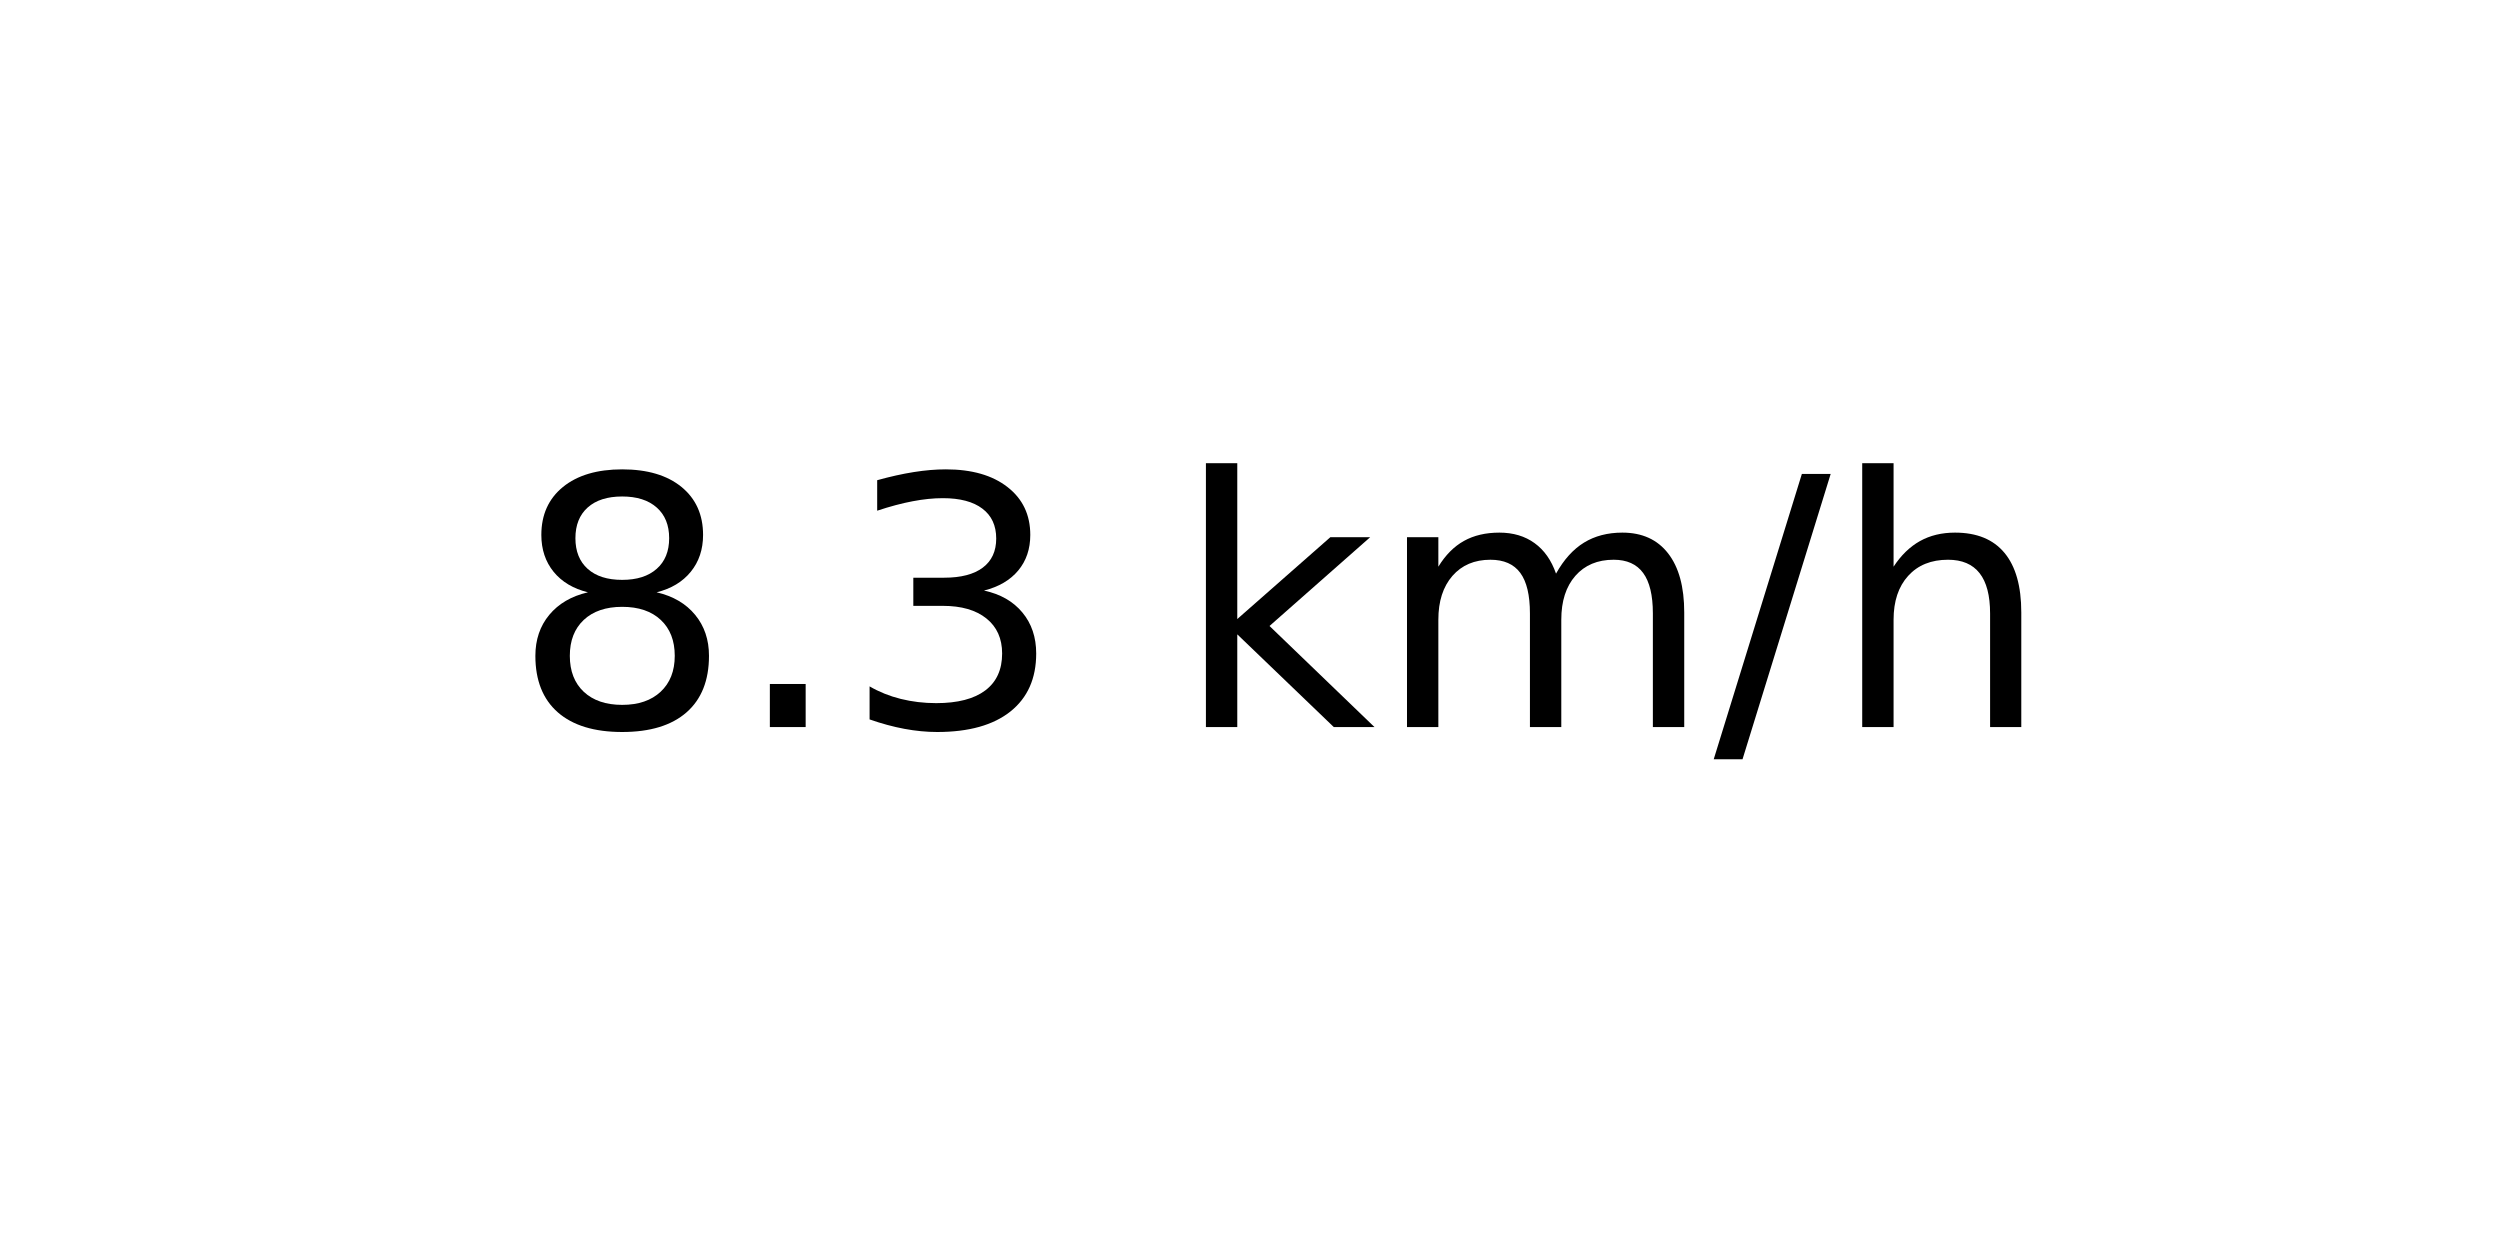
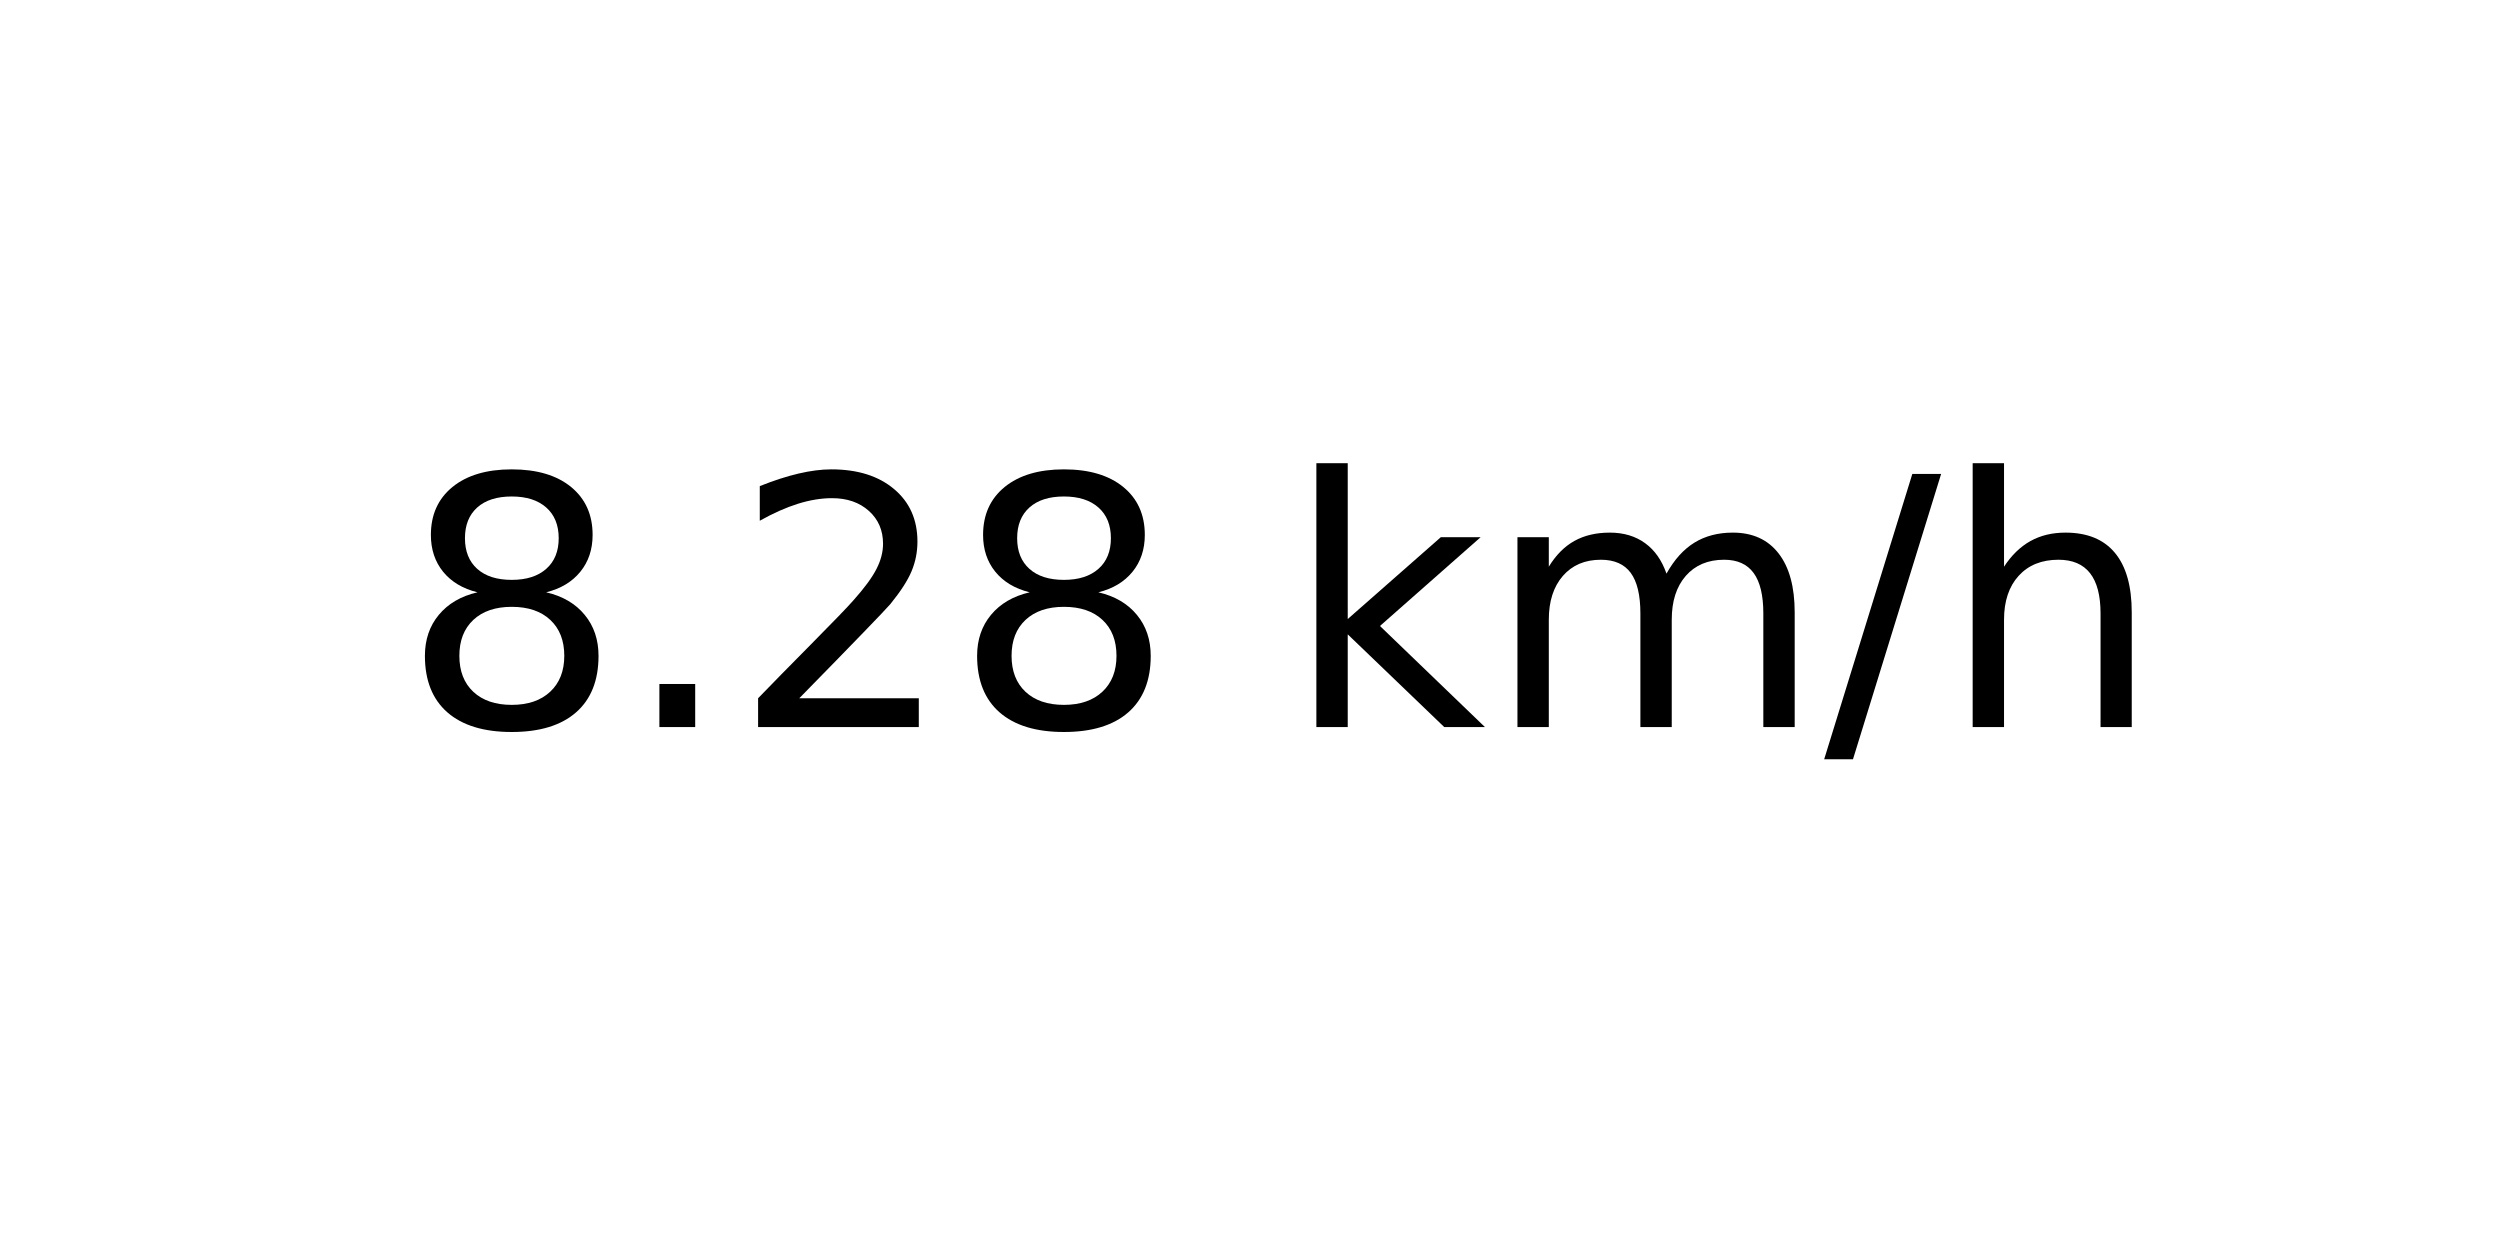
<svg xmlns="http://www.w3.org/2000/svg" xmlns:xlink="http://www.w3.org/1999/xlink" width="72pt" height="36pt" viewBox="0 0 72 36" version="1.1">
  <defs>
    <style type="text/css">*{stroke-linejoin: round; stroke-linecap: butt}</style>
  </defs>
  <g id="figure_1">
    <g id="axes_1">
      <g id="text_1">
-         <g transform="translate(14.74062 20.93937) scale(0.1 -0.1)">
+         <g transform="translate(11.55937 20.93937) scale(0.1 -0.1)">
          <defs>
            <path id="DejaVuSans-38" d="M 2034 2216  Q 1584 2216 1326 1975  Q 1069 1734 1069 1313  Q 1069 891 1326 650  Q 1584 409 2034 409  Q 2484 409 2743 651  Q 3003 894 3003 1313  Q 3003 1734 2745 1975  Q 2488 2216 2034 2216  z M 1403 2484  Q 997 2584 770 2862  Q 544 3141 544 3541  Q 544 4100 942 4425  Q 1341 4750 2034 4750  Q 2731 4750 3128 4425  Q 3525 4100 3525 3541  Q 3525 3141 3298 2862  Q 3072 2584 2669 2484  Q 3125 2378 3379 2068  Q 3634 1759 3634 1313  Q 3634 634 3220 271  Q 2806 -91 2034 -91  Q 1263 -91 848 271  Q 434 634 434 1313  Q 434 1759 690 2068  Q 947 2378 1403 2484  z M 1172 3481  Q 1172 3119 1398 2916  Q 1625 2713 2034 2713  Q 2441 2713 2670 2916  Q 2900 3119 2900 3481  Q 2900 3844 2670 4047  Q 2441 4250 2034 4250  Q 1625 4250 1398 4047  Q 1172 3844 1172 3481  z " transform="scale(0.015625)" />
            <path id="DejaVuSans-2e" d="M 684 794  L 1344 794  L 1344 0  L 684 0  L 684 794  z " transform="scale(0.015625)" />
-             <path id="DejaVuSans-33" d="M 2597 2516  Q 3050 2419 3304 2112  Q 3559 1806 3559 1356  Q 3559 666 3084 287  Q 2609 -91 1734 -91  Q 1441 -91 1130 -33  Q 819 25 488 141  L 488 750  Q 750 597 1062 519  Q 1375 441 1716 441  Q 2309 441 2620 675  Q 2931 909 2931 1356  Q 2931 1769 2642 2001  Q 2353 2234 1838 2234  L 1294 2234  L 1294 2753  L 1863 2753  Q 2328 2753 2575 2939  Q 2822 3125 2822 3475  Q 2822 3834 2567 4026  Q 2313 4219 1838 4219  Q 1578 4219 1281 4162  Q 984 4106 628 3988  L 628 4550  Q 988 4650 1302 4700  Q 1616 4750 1894 4750  Q 2613 4750 3031 4423  Q 3450 4097 3450 3541  Q 3450 3153 3228 2886  Q 3006 2619 2597 2516  z " transform="scale(0.015625)" />
+             <path id="DejaVuSans-32" d="M 1228 531  L 3431 531  L 3431 0  L 469 0  L 469 531  Q 828 903 1448 1529  Q 2069 2156 2228 2338  Q 2531 2678 2651 2914  Q 2772 3150 2772 3378  Q 2772 3750 2511 3984  Q 2250 4219 1831 4219  Q 1534 4219 1204 4116  Q 875 4013 500 3803  L 500 4441  Q 881 4594 1212 4672  Q 1544 4750 1819 4750  Q 2544 4750 2975 4387  Q 3406 4025 3406 3419  Q 3406 3131 3298 2873  Q 3191 2616 2906 2266  Q 2828 2175 2409 1742  Q 1991 1309 1228 531  z " transform="scale(0.015625)" />
            <path id="DejaVuSans-20" transform="scale(0.015625)" />
            <path id="DejaVuSans-6b" d="M 581 4863  L 1159 4863  L 1159 1991  L 2875 3500  L 3609 3500  L 1753 1863  L 3688 0  L 2938 0  L 1159 1709  L 1159 0  L 581 0  L 581 4863  z " transform="scale(0.015625)" />
            <path id="DejaVuSans-6d" d="M 3328 2828  Q 3544 3216 3844 3400  Q 4144 3584 4550 3584  Q 5097 3584 5394 3201  Q 5691 2819 5691 2113  L 5691 0  L 5113 0  L 5113 2094  Q 5113 2597 4934 2840  Q 4756 3084 4391 3084  Q 3944 3084 3684 2787  Q 3425 2491 3425 1978  L 3425 0  L 2847 0  L 2847 2094  Q 2847 2600 2669 2842  Q 2491 3084 2119 3084  Q 1678 3084 1418 2786  Q 1159 2488 1159 1978  L 1159 0  L 581 0  L 581 3500  L 1159 3500  L 1159 2956  Q 1356 3278 1631 3431  Q 1906 3584 2284 3584  Q 2666 3584 2933 3390  Q 3200 3197 3328 2828  z " transform="scale(0.015625)" />
            <path id="DejaVuSans-2f" d="M 1625 4666  L 2156 4666  L 531 -594  L 0 -594  L 1625 4666  z " transform="scale(0.015625)" />
            <path id="DejaVuSans-68" d="M 3513 2113  L 3513 0  L 2938 0  L 2938 2094  Q 2938 2591 2744 2837  Q 2550 3084 2163 3084  Q 1697 3084 1428 2787  Q 1159 2491 1159 1978  L 1159 0  L 581 0  L 581 4863  L 1159 4863  L 1159 2956  Q 1366 3272 1645 3428  Q 1925 3584 2291 3584  Q 2894 3584 3203 3211  Q 3513 2838 3513 2113  z " transform="scale(0.015625)" />
          </defs>
          <use xlink:href="#DejaVuSans-38" />
          <use xlink:href="#DejaVuSans-2e" x="63.623" />
-           <use xlink:href="#DejaVuSans-33" x="95.41" />
-           <use xlink:href="#DejaVuSans-20" x="159.033" />
-           <use xlink:href="#DejaVuSans-6b" x="190.82" />
-           <use xlink:href="#DejaVuSans-6d" x="248.73" />
-           <use xlink:href="#DejaVuSans-2f" x="346.143" />
-           <use xlink:href="#DejaVuSans-68" x="379.834" />
+           <use xlink:href="#DejaVuSans-32" x="95.41" />
+           <use xlink:href="#DejaVuSans-38" x="159.033" />
+           <use xlink:href="#DejaVuSans-20" x="222.656" />
+           <use xlink:href="#DejaVuSans-6b" x="254.443" />
+           <use xlink:href="#DejaVuSans-6d" x="312.354" />
+           <use xlink:href="#DejaVuSans-2f" x="409.766" />
+           <use xlink:href="#DejaVuSans-68" x="443.457" />
        </g>
      </g>
    </g>
  </g>
</svg>
